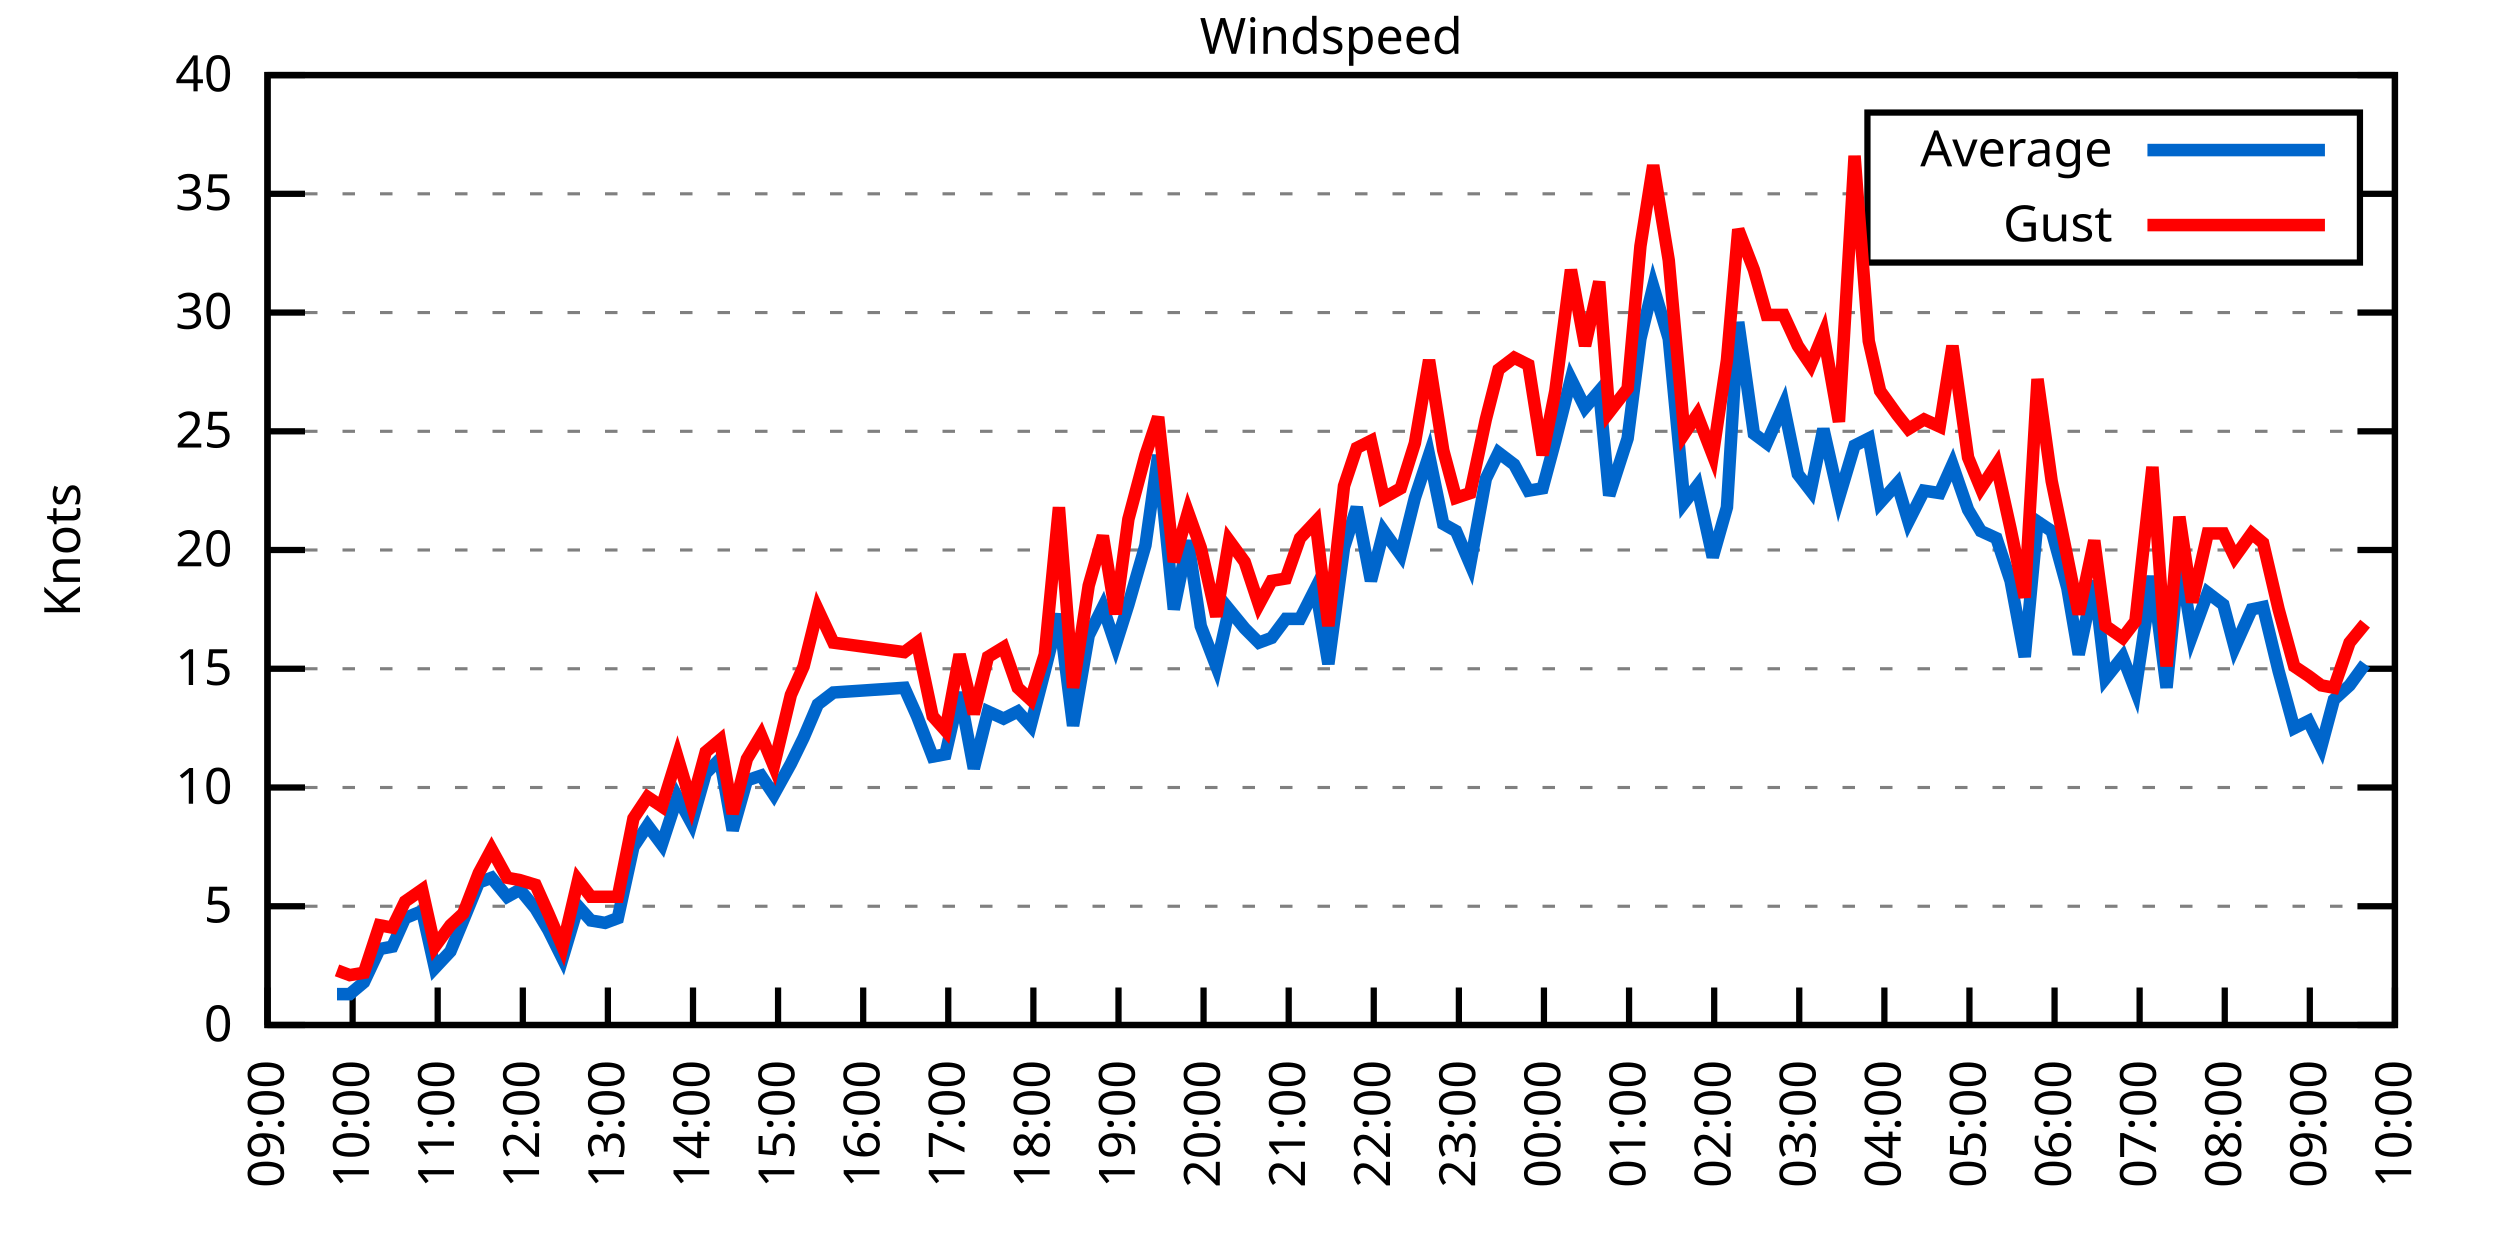
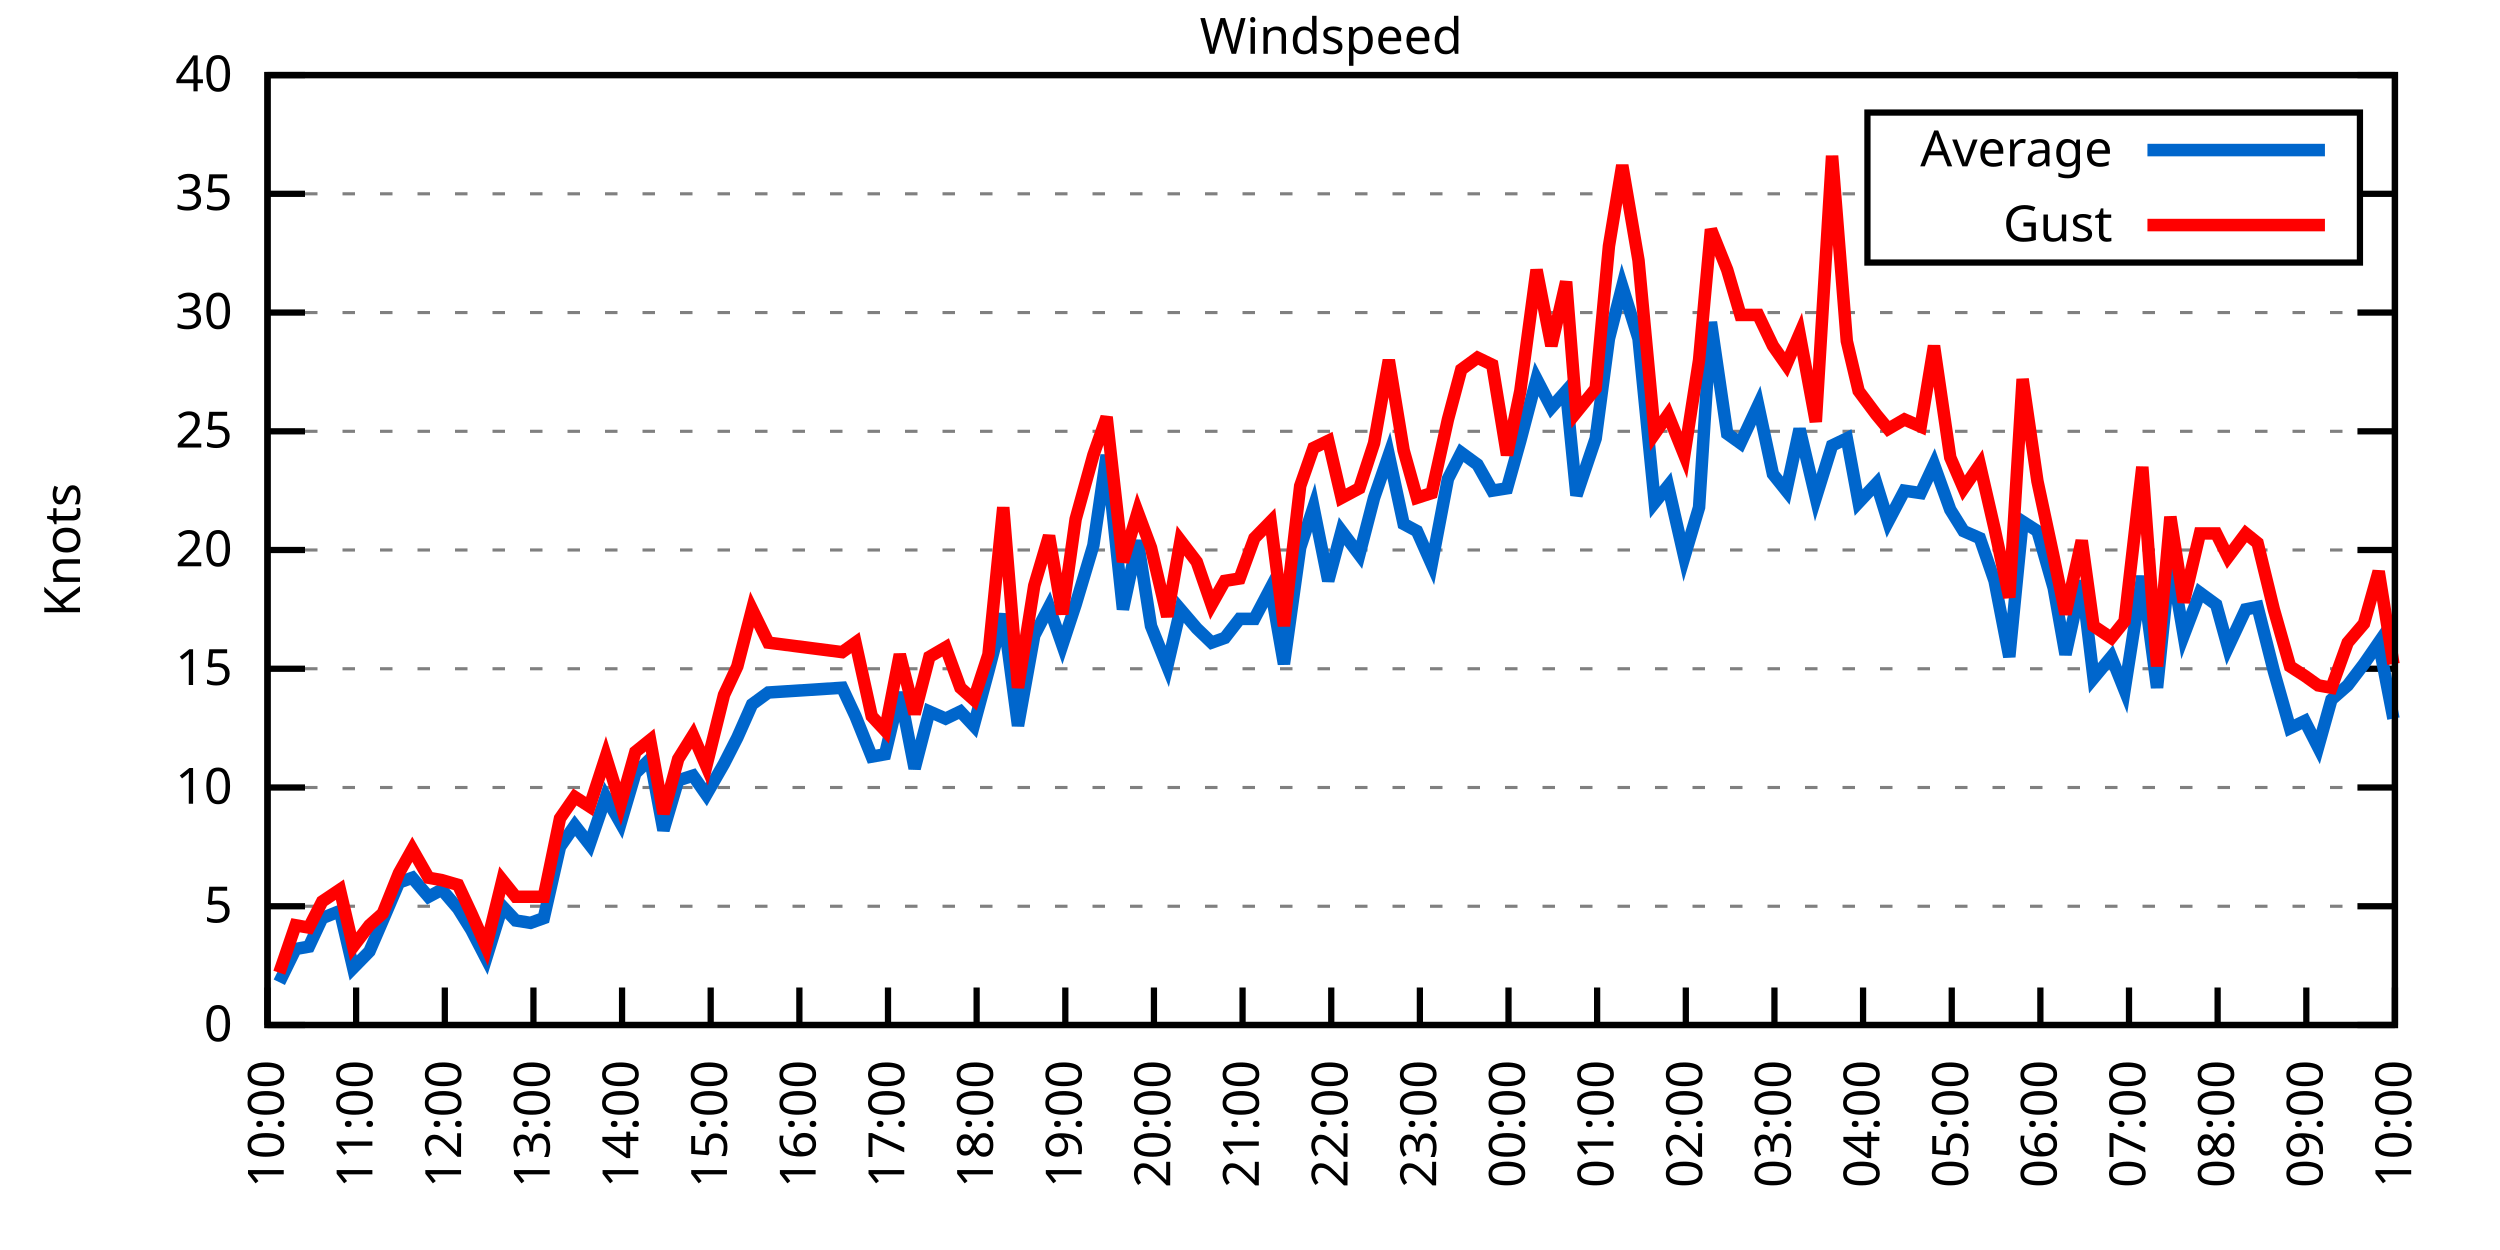
<svg xmlns="http://www.w3.org/2000/svg" xmlns:xlink="http://www.w3.org/1999/xlink" width="400" height="200" viewBox="0 0 400 200">
  <g id="gnuplot_canvas">
    <rect x="0" y="0" width="400" height="200" fill="none" />
    <defs>
      <circle id="gpDot" r="0.5" stroke-width="0.5" stroke="currentColor" />
      <path id="gpPt0" stroke-width="0.333" stroke="currentColor" d="M-1,0 h2 M0,-1 v2" />
      <path id="gpPt1" stroke-width="0.333" stroke="currentColor" d="M-1,-1 L1,1 M1,-1 L-1,1" />
      <path id="gpPt2" stroke-width="0.333" stroke="currentColor" d="M-1,0 L1,0 M0,-1 L0,1 M-1,-1 L1,1 M-1,1 L1,-1" />
      <rect id="gpPt3" stroke-width="0.333" stroke="currentColor" x="-1" y="-1" width="2" height="2" />
      <rect id="gpPt4" stroke-width="0.333" stroke="currentColor" fill="currentColor" x="-1" y="-1" width="2" height="2" />
      <circle id="gpPt5" stroke-width="0.333" stroke="currentColor" cx="0" cy="0" r="1" />
      <use xlink:href="#gpPt5" id="gpPt6" fill="currentColor" stroke="none" />
      <path id="gpPt7" stroke-width="0.333" stroke="currentColor" d="M0,-1.33 L-1.33,0.67 L1.33,0.67 z" />
      <use xlink:href="#gpPt7" id="gpPt8" fill="currentColor" stroke="none" />
      <use xlink:href="#gpPt7" id="gpPt9" stroke="currentColor" transform="rotate(180)" />
      <use xlink:href="#gpPt9" id="gpPt10" fill="currentColor" stroke="none" />
      <use xlink:href="#gpPt3" id="gpPt11" stroke="currentColor" transform="rotate(45)" />
      <use xlink:href="#gpPt11" id="gpPt12" fill="currentColor" stroke="none" />
      <path id="gpPt13" stroke-width="0.333" stroke="currentColor" d="M0,1.330 L1.265,0.411 L0.782,-1.067 L-0.782,-1.076 L-1.265,0.411 z" />
      <use xlink:href="#gpPt13" id="gpPt14" fill="currentColor" stroke="none" />
      <filter id="textbox" filterUnits="objectBoundingBox" x="0" y="0" height="1" width="1">
        <feFlood flood-color="white" flood-opacity="1" result="bgnd" />
        <feComposite in="SourceGraphic" in2="bgnd" operator="atop" />
      </filter>
      <filter id="greybox" filterUnits="objectBoundingBox" x="0" y="0" height="1" width="1">
        <feFlood flood-color="lightgrey" flood-opacity="1" result="grey" />
        <feComposite in="SourceGraphic" in2="grey" operator="atop" />
      </filter>
    </defs>
    <g fill="none" color="white" stroke="currentColor" stroke-width="1.00" stroke-linecap="butt" stroke-linejoin="miter">
</g>
    <g fill="none" color="black" stroke="currentColor" stroke-width="1.00" stroke-linecap="butt" stroke-linejoin="miter">
      <g stroke="none" shape-rendering="crispEdges">
        <polygon fill="rgb(255, 255, 255)" points="42.80,164.00 383.18,164.00 383.18,12.02 42.80,12.02 " />
      </g>
    </g>
    <g fill="none" color="black" stroke="currentColor" stroke-width="1.00" stroke-linecap="butt" stroke-linejoin="miter">
</g>
    <g fill="none" color="black" stroke="black" stroke-width="0.50" stroke-linecap="butt" stroke-linejoin="miter">
</g>
    <g fill="none" color="gray" stroke="currentColor" stroke-width="0.50" stroke-linecap="butt" stroke-linejoin="miter">
      <path stroke="gray" stroke-dasharray="2,4" class="gridline" d="M42.80,164.00 L383.19,164.00  " />
    </g>
    <g fill="none" color="gray" stroke="gray" stroke-width="1.00" stroke-linecap="butt" stroke-linejoin="miter">
</g>
    <g fill="none" color="black" stroke="currentColor" stroke-width="1.00" stroke-linecap="butt" stroke-linejoin="miter">
      <path stroke="black" d="M42.80,164.00 L48.80,164.00 M383.19,164.00 L377.19,164.00  " />
      <g transform="translate(37.20,166.60)" stroke="none" fill="black" font-family="Sans" font-size="8.00" text-anchor="end">
        <text>
          <tspan font-family="Sans"> 0</tspan>
        </text>
      </g>
    </g>
    <g fill="none" color="black" stroke="currentColor" stroke-width="1.00" stroke-linecap="butt" stroke-linejoin="miter">
</g>
    <g fill="none" color="black" stroke="black" stroke-width="0.50" stroke-linecap="butt" stroke-linejoin="miter">
</g>
    <g fill="none" color="gray" stroke="currentColor" stroke-width="0.50" stroke-linecap="butt" stroke-linejoin="miter">
      <path stroke="gray" stroke-dasharray="2,4" class="gridline" d="M42.80,145.00 L383.19,145.00  " />
    </g>
    <g fill="none" color="gray" stroke="gray" stroke-width="1.00" stroke-linecap="butt" stroke-linejoin="miter">
</g>
    <g fill="none" color="black" stroke="currentColor" stroke-width="1.00" stroke-linecap="butt" stroke-linejoin="miter">
      <path stroke="black" d="M42.80,145.00 L48.80,145.00 M383.19,145.00 L377.19,145.00  " />
      <g transform="translate(37.20,147.60)" stroke="none" fill="black" font-family="Sans" font-size="8.00" text-anchor="end">
        <text>
          <tspan font-family="Sans"> 5</tspan>
        </text>
      </g>
    </g>
    <g fill="none" color="black" stroke="currentColor" stroke-width="1.00" stroke-linecap="butt" stroke-linejoin="miter">
</g>
    <g fill="none" color="black" stroke="black" stroke-width="0.50" stroke-linecap="butt" stroke-linejoin="miter">
</g>
    <g fill="none" color="gray" stroke="currentColor" stroke-width="0.50" stroke-linecap="butt" stroke-linejoin="miter">
      <path stroke="gray" stroke-dasharray="2,4" class="gridline" d="M42.80,126.00 L383.19,126.00  " />
    </g>
    <g fill="none" color="gray" stroke="gray" stroke-width="1.00" stroke-linecap="butt" stroke-linejoin="miter">
</g>
    <g fill="none" color="black" stroke="currentColor" stroke-width="1.00" stroke-linecap="butt" stroke-linejoin="miter">
      <path stroke="black" d="M42.80,126.00 L48.80,126.00 M383.19,126.00 L377.19,126.00  " />
      <g transform="translate(37.20,128.60)" stroke="none" fill="black" font-family="Sans" font-size="8.00" text-anchor="end">
        <text>
          <tspan font-family="Sans"> 10</tspan>
        </text>
      </g>
    </g>
    <g fill="none" color="black" stroke="currentColor" stroke-width="1.00" stroke-linecap="butt" stroke-linejoin="miter">
</g>
    <g fill="none" color="black" stroke="black" stroke-width="0.50" stroke-linecap="butt" stroke-linejoin="miter">
</g>
    <g fill="none" color="gray" stroke="currentColor" stroke-width="0.50" stroke-linecap="butt" stroke-linejoin="miter">
      <path stroke="gray" stroke-dasharray="2,4" class="gridline" d="M42.80,107.00 L383.19,107.00  " />
    </g>
    <g fill="none" color="gray" stroke="gray" stroke-width="1.00" stroke-linecap="butt" stroke-linejoin="miter">
</g>
    <g fill="none" color="black" stroke="currentColor" stroke-width="1.00" stroke-linecap="butt" stroke-linejoin="miter">
      <path stroke="black" d="M42.80,107.00 L48.80,107.00 M383.19,107.00 L377.19,107.00  " />
      <g transform="translate(37.20,109.60)" stroke="none" fill="black" font-family="Sans" font-size="8.00" text-anchor="end">
        <text>
          <tspan font-family="Sans"> 15</tspan>
        </text>
      </g>
    </g>
    <g fill="none" color="black" stroke="currentColor" stroke-width="1.00" stroke-linecap="butt" stroke-linejoin="miter">
</g>
    <g fill="none" color="black" stroke="black" stroke-width="0.50" stroke-linecap="butt" stroke-linejoin="miter">
</g>
    <g fill="none" color="gray" stroke="currentColor" stroke-width="0.50" stroke-linecap="butt" stroke-linejoin="miter">
      <path stroke="gray" stroke-dasharray="2,4" class="gridline" d="M42.80,88.00 L383.19,88.00  " />
    </g>
    <g fill="none" color="gray" stroke="gray" stroke-width="1.00" stroke-linecap="butt" stroke-linejoin="miter">
</g>
    <g fill="none" color="black" stroke="currentColor" stroke-width="1.00" stroke-linecap="butt" stroke-linejoin="miter">
      <path stroke="black" d="M42.80,88.00 L48.80,88.00 M383.19,88.00 L377.19,88.00  " />
      <g transform="translate(37.20,90.60)" stroke="none" fill="black" font-family="Sans" font-size="8.00" text-anchor="end">
        <text>
          <tspan font-family="Sans"> 20</tspan>
        </text>
      </g>
    </g>
    <g fill="none" color="black" stroke="currentColor" stroke-width="1.00" stroke-linecap="butt" stroke-linejoin="miter">
</g>
    <g fill="none" color="black" stroke="black" stroke-width="0.50" stroke-linecap="butt" stroke-linejoin="miter">
</g>
    <g fill="none" color="gray" stroke="currentColor" stroke-width="0.50" stroke-linecap="butt" stroke-linejoin="miter">
      <path stroke="gray" stroke-dasharray="2,4" class="gridline" d="M42.80,69.01 L383.19,69.01  " />
    </g>
    <g fill="none" color="gray" stroke="gray" stroke-width="1.00" stroke-linecap="butt" stroke-linejoin="miter">
</g>
    <g fill="none" color="black" stroke="currentColor" stroke-width="1.00" stroke-linecap="butt" stroke-linejoin="miter">
      <path stroke="black" d="M42.80,69.01 L48.80,69.01 M383.19,69.01 L377.19,69.01  " />
      <g transform="translate(37.20,71.61)" stroke="none" fill="black" font-family="Sans" font-size="8.00" text-anchor="end">
        <text>
          <tspan font-family="Sans"> 25</tspan>
        </text>
      </g>
    </g>
    <g fill="none" color="black" stroke="currentColor" stroke-width="1.00" stroke-linecap="butt" stroke-linejoin="miter">
</g>
    <g fill="none" color="black" stroke="black" stroke-width="0.50" stroke-linecap="butt" stroke-linejoin="miter">
</g>
    <g fill="none" color="gray" stroke="currentColor" stroke-width="0.50" stroke-linecap="butt" stroke-linejoin="miter">
      <path stroke="gray" stroke-dasharray="2,4" class="gridline" d="M42.80,50.01 L383.19,50.01  " />
    </g>
    <g fill="none" color="gray" stroke="gray" stroke-width="1.00" stroke-linecap="butt" stroke-linejoin="miter">
</g>
    <g fill="none" color="black" stroke="currentColor" stroke-width="1.00" stroke-linecap="butt" stroke-linejoin="miter">
      <path stroke="black" d="M42.80,50.01 L48.80,50.01 M383.19,50.01 L377.19,50.01  " />
      <g transform="translate(37.20,52.61)" stroke="none" fill="black" font-family="Sans" font-size="8.00" text-anchor="end">
        <text>
          <tspan font-family="Sans"> 30</tspan>
        </text>
      </g>
    </g>
    <g fill="none" color="black" stroke="currentColor" stroke-width="1.00" stroke-linecap="butt" stroke-linejoin="miter">
</g>
    <g fill="none" color="black" stroke="black" stroke-width="0.50" stroke-linecap="butt" stroke-linejoin="miter">
</g>
    <g fill="none" color="gray" stroke="currentColor" stroke-width="0.50" stroke-linecap="butt" stroke-linejoin="miter">
      <path stroke="gray" stroke-dasharray="2,4" class="gridline" d="M42.80,31.01 L298.79,31.01 M377.59,31.01 L383.19,31.01  " />
    </g>
    <g fill="none" color="gray" stroke="gray" stroke-width="1.00" stroke-linecap="butt" stroke-linejoin="miter">
</g>
    <g fill="none" color="black" stroke="currentColor" stroke-width="1.00" stroke-linecap="butt" stroke-linejoin="miter">
      <path stroke="black" d="M42.80,31.01 L48.80,31.01 M383.19,31.01 L377.19,31.01  " />
      <g transform="translate(37.20,33.61)" stroke="none" fill="black" font-family="Sans" font-size="8.00" text-anchor="end">
        <text>
          <tspan font-family="Sans"> 35</tspan>
        </text>
      </g>
    </g>
    <g fill="none" color="black" stroke="currentColor" stroke-width="1.00" stroke-linecap="butt" stroke-linejoin="miter">
</g>
    <g fill="none" color="black" stroke="black" stroke-width="0.50" stroke-linecap="butt" stroke-linejoin="miter">
</g>
    <g fill="none" color="gray" stroke="currentColor" stroke-width="0.50" stroke-linecap="butt" stroke-linejoin="miter">
      <path stroke="gray" stroke-dasharray="2,4" class="gridline" d="M42.80,12.01 L383.19,12.01  " />
    </g>
    <g fill="none" color="gray" stroke="gray" stroke-width="1.00" stroke-linecap="butt" stroke-linejoin="miter">
</g>
    <g fill="none" color="black" stroke="currentColor" stroke-width="1.00" stroke-linecap="butt" stroke-linejoin="miter">
      <path stroke="black" d="M42.80,12.01 L48.80,12.01 M383.19,12.01 L377.19,12.01  " />
      <g transform="translate(37.20,14.61)" stroke="none" fill="black" font-family="Sans" font-size="8.00" text-anchor="end">
        <text>
          <tspan font-family="Sans"> 40</tspan>
        </text>
      </g>
    </g>
    <g fill="none" color="black" stroke="currentColor" stroke-width="1.00" stroke-linecap="butt" stroke-linejoin="miter">
      <path stroke="black" d="M42.80,164.00 L42.80,158.00  " />
      <g transform="translate(45.40,169.60) rotate(270.00)" stroke="none" fill="black" font-family="Sans" font-size="8.00" text-anchor="end">
        <text>
-           <tspan font-family="Sans">09:00</tspan>
-         </text>
-       </g>
-     </g>
-     <g fill="none" color="black" stroke="currentColor" stroke-width="1.00" stroke-linecap="butt" stroke-linejoin="miter">
-       <path stroke="black" d="M56.42,164.00 L56.42,158.00  " />
-       <g transform="translate(59.02,169.60) rotate(270.00)" stroke="none" fill="black" font-family="Sans" font-size="8.00" text-anchor="end">
-         <text>
          <tspan font-family="Sans">10:00</tspan>
        </text>
      </g>
    </g>
    <g fill="none" color="black" stroke="currentColor" stroke-width="1.00" stroke-linecap="butt" stroke-linejoin="miter">
-       <path stroke="black" d="M70.03,164.00 L70.03,158.00  " />
-       <g transform="translate(72.63,169.60) rotate(270.00)" stroke="none" fill="black" font-family="Sans" font-size="8.00" text-anchor="end">
+       <path stroke="black" d="M56.98,164.00 L56.98,158.00  " />
+       <g transform="translate(59.58,169.60) rotate(270.00)" stroke="none" fill="black" font-family="Sans" font-size="8.00" text-anchor="end">
        <text>
          <tspan font-family="Sans">11:00</tspan>
        </text>
      </g>
    </g>
    <g fill="none" color="black" stroke="currentColor" stroke-width="1.00" stroke-linecap="butt" stroke-linejoin="miter">
-       <path stroke="black" d="M83.65,164.00 L83.65,158.00  " />
-       <g transform="translate(86.25,169.60) rotate(270.00)" stroke="none" fill="black" font-family="Sans" font-size="8.00" text-anchor="end">
+       <path stroke="black" d="M71.17,164.00 L71.17,158.00  " />
+       <g transform="translate(73.77,169.60) rotate(270.00)" stroke="none" fill="black" font-family="Sans" font-size="8.00" text-anchor="end">
        <text>
          <tspan font-family="Sans">12:00</tspan>
        </text>
      </g>
    </g>
    <g fill="none" color="black" stroke="currentColor" stroke-width="1.00" stroke-linecap="butt" stroke-linejoin="miter">
-       <path stroke="black" d="M97.26,164.00 L97.26,158.00  " />
-       <g transform="translate(99.86,169.60) rotate(270.00)" stroke="none" fill="black" font-family="Sans" font-size="8.00" text-anchor="end">
+       <path stroke="black" d="M85.35,164.00 L85.35,158.00  " />
+       <g transform="translate(87.95,169.60) rotate(270.00)" stroke="none" fill="black" font-family="Sans" font-size="8.00" text-anchor="end">
        <text>
          <tspan font-family="Sans">13:00</tspan>
        </text>
      </g>
    </g>
    <g fill="none" color="black" stroke="currentColor" stroke-width="1.00" stroke-linecap="butt" stroke-linejoin="miter">
-       <path stroke="black" d="M110.88,164.00 L110.88,158.00  " />
-       <g transform="translate(113.48,169.60) rotate(270.00)" stroke="none" fill="black" font-family="Sans" font-size="8.00" text-anchor="end">
+       <path stroke="black" d="M99.53,164.00 L99.53,158.00  " />
+       <g transform="translate(102.13,169.60) rotate(270.00)" stroke="none" fill="black" font-family="Sans" font-size="8.00" text-anchor="end">
        <text>
          <tspan font-family="Sans">14:00</tspan>
        </text>
      </g>
    </g>
    <g fill="none" color="black" stroke="currentColor" stroke-width="1.00" stroke-linecap="butt" stroke-linejoin="miter">
-       <path stroke="black" d="M124.49,164.00 L124.49,158.00  " />
-       <g transform="translate(127.09,169.60) rotate(270.00)" stroke="none" fill="black" font-family="Sans" font-size="8.00" text-anchor="end">
+       <path stroke="black" d="M113.71,164.00 L113.71,158.00  " />
+       <g transform="translate(116.31,169.60) rotate(270.00)" stroke="none" fill="black" font-family="Sans" font-size="8.00" text-anchor="end">
        <text>
          <tspan font-family="Sans">15:00</tspan>
        </text>
      </g>
    </g>
    <g fill="none" color="black" stroke="currentColor" stroke-width="1.00" stroke-linecap="butt" stroke-linejoin="miter">
-       <path stroke="black" d="M138.11,164.00 L138.11,158.00  " />
-       <g transform="translate(140.71,169.60) rotate(270.00)" stroke="none" fill="black" font-family="Sans" font-size="8.00" text-anchor="end">
+       <path stroke="black" d="M127.90,164.00 L127.90,158.00  " />
+       <g transform="translate(130.50,169.60) rotate(270.00)" stroke="none" fill="black" font-family="Sans" font-size="8.00" text-anchor="end">
        <text>
          <tspan font-family="Sans">16:00</tspan>
        </text>
      </g>
    </g>
    <g fill="none" color="black" stroke="currentColor" stroke-width="1.00" stroke-linecap="butt" stroke-linejoin="miter">
-       <path stroke="black" d="M151.72,164.00 L151.72,158.00  " />
-       <g transform="translate(154.32,169.60) rotate(270.00)" stroke="none" fill="black" font-family="Sans" font-size="8.00" text-anchor="end">
+       <path stroke="black" d="M142.08,164.00 L142.08,158.00  " />
+       <g transform="translate(144.68,169.60) rotate(270.00)" stroke="none" fill="black" font-family="Sans" font-size="8.00" text-anchor="end">
        <text>
          <tspan font-family="Sans">17:00</tspan>
        </text>
      </g>
    </g>
    <g fill="none" color="black" stroke="currentColor" stroke-width="1.00" stroke-linecap="butt" stroke-linejoin="miter">
-       <path stroke="black" d="M165.34,164.00 L165.34,158.00  " />
-       <g transform="translate(167.94,169.60) rotate(270.00)" stroke="none" fill="black" font-family="Sans" font-size="8.00" text-anchor="end">
+       <path stroke="black" d="M156.26,164.00 L156.26,158.00  " />
+       <g transform="translate(158.86,169.60) rotate(270.00)" stroke="none" fill="black" font-family="Sans" font-size="8.00" text-anchor="end">
        <text>
          <tspan font-family="Sans">18:00</tspan>
        </text>
      </g>
    </g>
    <g fill="none" color="black" stroke="currentColor" stroke-width="1.00" stroke-linecap="butt" stroke-linejoin="miter">
-       <path stroke="black" d="M178.96,164.00 L178.96,158.00  " />
-       <g transform="translate(181.56,169.60) rotate(270.00)" stroke="none" fill="black" font-family="Sans" font-size="8.00" text-anchor="end">
+       <path stroke="black" d="M170.45,164.00 L170.45,158.00  " />
+       <g transform="translate(173.05,169.60) rotate(270.00)" stroke="none" fill="black" font-family="Sans" font-size="8.00" text-anchor="end">
        <text>
          <tspan font-family="Sans">19:00</tspan>
        </text>
      </g>
    </g>
    <g fill="none" color="black" stroke="currentColor" stroke-width="1.00" stroke-linecap="butt" stroke-linejoin="miter">
-       <path stroke="black" d="M192.57,164.00 L192.57,158.00  " />
-       <g transform="translate(195.17,169.60) rotate(270.00)" stroke="none" fill="black" font-family="Sans" font-size="8.00" text-anchor="end">
+       <path stroke="black" d="M184.63,164.00 L184.63,158.00  " />
+       <g transform="translate(187.23,169.60) rotate(270.00)" stroke="none" fill="black" font-family="Sans" font-size="8.00" text-anchor="end">
        <text>
          <tspan font-family="Sans">20:00</tspan>
        </text>
      </g>
    </g>
    <g fill="none" color="black" stroke="currentColor" stroke-width="1.00" stroke-linecap="butt" stroke-linejoin="miter">
-       <path stroke="black" d="M206.19,164.00 L206.19,158.00  " />
-       <g transform="translate(208.79,169.60) rotate(270.00)" stroke="none" fill="black" font-family="Sans" font-size="8.00" text-anchor="end">
+       <path stroke="black" d="M198.81,164.00 L198.81,158.00  " />
+       <g transform="translate(201.41,169.60) rotate(270.00)" stroke="none" fill="black" font-family="Sans" font-size="8.00" text-anchor="end">
        <text>
          <tspan font-family="Sans">21:00</tspan>
        </text>
      </g>
    </g>
    <g fill="none" color="black" stroke="currentColor" stroke-width="1.00" stroke-linecap="butt" stroke-linejoin="miter">
-       <path stroke="black" d="M219.80,164.00 L219.80,158.00  " />
-       <g transform="translate(222.40,169.60) rotate(270.00)" stroke="none" fill="black" font-family="Sans" font-size="8.00" text-anchor="end">
+       <path stroke="black" d="M213.00,164.00 L213.00,158.00  " />
+       <g transform="translate(215.60,169.60) rotate(270.00)" stroke="none" fill="black" font-family="Sans" font-size="8.00" text-anchor="end">
        <text>
          <tspan font-family="Sans">22:00</tspan>
        </text>
      </g>
    </g>
    <g fill="none" color="black" stroke="currentColor" stroke-width="1.00" stroke-linecap="butt" stroke-linejoin="miter">
-       <path stroke="black" d="M233.42,164.00 L233.42,158.00  " />
-       <g transform="translate(236.02,169.60) rotate(270.00)" stroke="none" fill="black" font-family="Sans" font-size="8.00" text-anchor="end">
+       <path stroke="black" d="M227.18,164.00 L227.18,158.00  " />
+       <g transform="translate(229.78,169.60) rotate(270.00)" stroke="none" fill="black" font-family="Sans" font-size="8.00" text-anchor="end">
        <text>
          <tspan font-family="Sans">23:00</tspan>
        </text>
      </g>
    </g>
    <g fill="none" color="black" stroke="currentColor" stroke-width="1.00" stroke-linecap="butt" stroke-linejoin="miter">
-       <path stroke="black" d="M247.03,164.00 L247.03,158.00  " />
-       <g transform="translate(249.63,169.60) rotate(270.00)" stroke="none" fill="black" font-family="Sans" font-size="8.00" text-anchor="end">
+       <path stroke="black" d="M241.36,164.00 L241.36,158.00  " />
+       <g transform="translate(243.96,169.60) rotate(270.00)" stroke="none" fill="black" font-family="Sans" font-size="8.00" text-anchor="end">
        <text>
          <tspan font-family="Sans">00:00</tspan>
        </text>
      </g>
    </g>
    <g fill="none" color="black" stroke="currentColor" stroke-width="1.00" stroke-linecap="butt" stroke-linejoin="miter">
-       <path stroke="black" d="M260.65,164.00 L260.65,158.00  " />
-       <g transform="translate(263.25,169.60) rotate(270.00)" stroke="none" fill="black" font-family="Sans" font-size="8.00" text-anchor="end">
+       <path stroke="black" d="M255.54,164.00 L255.54,158.00  " />
+       <g transform="translate(258.14,169.60) rotate(270.00)" stroke="none" fill="black" font-family="Sans" font-size="8.00" text-anchor="end">
        <text>
          <tspan font-family="Sans">01:00</tspan>
        </text>
      </g>
    </g>
    <g fill="none" color="black" stroke="currentColor" stroke-width="1.00" stroke-linecap="butt" stroke-linejoin="miter">
-       <path stroke="black" d="M274.27,164.00 L274.27,158.00  " />
-       <g transform="translate(276.87,169.60) rotate(270.00)" stroke="none" fill="black" font-family="Sans" font-size="8.00" text-anchor="end">
+       <path stroke="black" d="M269.73,164.00 L269.73,158.00  " />
+       <g transform="translate(272.33,169.60) rotate(270.00)" stroke="none" fill="black" font-family="Sans" font-size="8.00" text-anchor="end">
        <text>
          <tspan font-family="Sans">02:00</tspan>
        </text>
      </g>
    </g>
    <g fill="none" color="black" stroke="currentColor" stroke-width="1.00" stroke-linecap="butt" stroke-linejoin="miter">
-       <path stroke="black" d="M287.88,164.00 L287.88,158.00  " />
-       <g transform="translate(290.48,169.60) rotate(270.00)" stroke="none" fill="black" font-family="Sans" font-size="8.00" text-anchor="end">
+       <path stroke="black" d="M283.91,164.00 L283.91,158.00  " />
+       <g transform="translate(286.51,169.60) rotate(270.00)" stroke="none" fill="black" font-family="Sans" font-size="8.00" text-anchor="end">
        <text>
          <tspan font-family="Sans">03:00</tspan>
        </text>
      </g>
    </g>
    <g fill="none" color="black" stroke="currentColor" stroke-width="1.00" stroke-linecap="butt" stroke-linejoin="miter">
-       <path stroke="black" d="M301.50,164.00 L301.50,158.00  " />
-       <g transform="translate(304.10,169.60) rotate(270.00)" stroke="none" fill="black" font-family="Sans" font-size="8.00" text-anchor="end">
+       <path stroke="black" d="M298.09,164.00 L298.09,158.00  " />
+       <g transform="translate(300.69,169.60) rotate(270.00)" stroke="none" fill="black" font-family="Sans" font-size="8.00" text-anchor="end">
        <text>
          <tspan font-family="Sans">04:00</tspan>
        </text>
      </g>
    </g>
    <g fill="none" color="black" stroke="currentColor" stroke-width="1.00" stroke-linecap="butt" stroke-linejoin="miter">
-       <path stroke="black" d="M315.11,164.00 L315.11,158.00  " />
-       <g transform="translate(317.71,169.60) rotate(270.00)" stroke="none" fill="black" font-family="Sans" font-size="8.00" text-anchor="end">
+       <path stroke="black" d="M312.28,164.00 L312.28,158.00  " />
+       <g transform="translate(314.88,169.60) rotate(270.00)" stroke="none" fill="black" font-family="Sans" font-size="8.00" text-anchor="end">
        <text>
          <tspan font-family="Sans">05:00</tspan>
        </text>
      </g>
    </g>
    <g fill="none" color="black" stroke="currentColor" stroke-width="1.00" stroke-linecap="butt" stroke-linejoin="miter">
-       <path stroke="black" d="M328.73,164.00 L328.73,158.00  " />
-       <g transform="translate(331.33,169.60) rotate(270.00)" stroke="none" fill="black" font-family="Sans" font-size="8.00" text-anchor="end">
+       <path stroke="black" d="M326.46,164.00 L326.46,158.00  " />
+       <g transform="translate(329.06,169.60) rotate(270.00)" stroke="none" fill="black" font-family="Sans" font-size="8.00" text-anchor="end">
        <text>
          <tspan font-family="Sans">06:00</tspan>
        </text>
      </g>
    </g>
    <g fill="none" color="black" stroke="currentColor" stroke-width="1.00" stroke-linecap="butt" stroke-linejoin="miter">
-       <path stroke="black" d="M342.34,164.00 L342.34,158.00  " />
-       <g transform="translate(344.94,169.60) rotate(270.00)" stroke="none" fill="black" font-family="Sans" font-size="8.00" text-anchor="end">
+       <path stroke="black" d="M340.64,164.00 L340.64,158.00  " />
+       <g transform="translate(343.24,169.60) rotate(270.00)" stroke="none" fill="black" font-family="Sans" font-size="8.00" text-anchor="end">
        <text>
          <tspan font-family="Sans">07:00</tspan>
        </text>
      </g>
    </g>
    <g fill="none" color="black" stroke="currentColor" stroke-width="1.00" stroke-linecap="butt" stroke-linejoin="miter">
-       <path stroke="black" d="M355.96,164.00 L355.96,158.00  " />
-       <g transform="translate(358.56,169.60) rotate(270.00)" stroke="none" fill="black" font-family="Sans" font-size="8.00" text-anchor="end">
+       <path stroke="black" d="M354.82,164.00 L354.82,158.00  " />
+       <g transform="translate(357.42,169.60) rotate(270.00)" stroke="none" fill="black" font-family="Sans" font-size="8.00" text-anchor="end">
        <text>
          <tspan font-family="Sans">08:00</tspan>
        </text>
      </g>
    </g>
    <g fill="none" color="black" stroke="currentColor" stroke-width="1.00" stroke-linecap="butt" stroke-linejoin="miter">
-       <path stroke="black" d="M369.57,164.00 L369.57,158.00  " />
-       <g transform="translate(372.17,169.60) rotate(270.00)" stroke="none" fill="black" font-family="Sans" font-size="8.00" text-anchor="end">
+       <path stroke="black" d="M369.01,164.00 L369.01,158.00  " />
+       <g transform="translate(371.61,169.60) rotate(270.00)" stroke="none" fill="black" font-family="Sans" font-size="8.00" text-anchor="end">
        <text>
          <tspan font-family="Sans">09:00</tspan>
        </text>
      </g>
    </g>
    <g fill="none" color="black" stroke="currentColor" stroke-width="1.00" stroke-linecap="butt" stroke-linejoin="miter">
      <path stroke="black" d="M383.19,164.00 L383.19,158.00  " />
      <g transform="translate(385.79,169.60) rotate(270.00)" stroke="none" fill="black" font-family="Sans" font-size="8.00" text-anchor="end">
        <text>
          <tspan font-family="Sans">10:00</tspan>
        </text>
      </g>
    </g>
    <g fill="none" color="black" stroke="currentColor" stroke-width="1.00" stroke-linecap="butt" stroke-linejoin="miter">
</g>
    <g fill="none" color="black" stroke="currentColor" stroke-width="1.00" stroke-linecap="butt" stroke-linejoin="miter">
      <path stroke="black" d="M42.80,12.01 L42.80,164.00 L383.19,164.00 L383.19,12.01 L42.80,12.01 Z  " />
    </g>
    <g fill="none" color="black" stroke="currentColor" stroke-width="1.00" stroke-linecap="butt" stroke-linejoin="miter">
</g>
    <g fill="none" color="black" stroke="currentColor" stroke-width="1.00" stroke-linecap="butt" stroke-linejoin="miter">
      <path stroke="black" d="M298.79,42.01 L298.79,18.01 L377.59,18.01 L377.59,42.01 L298.79,42.01 Z  " />
    </g>
    <g id="Windspeed_plot_1">
      <g fill="none" color="white" stroke="black" stroke-width="2.00" stroke-linecap="butt" stroke-linejoin="miter">
</g>
      <g fill="none" color="black" stroke="currentColor" stroke-width="2.00" stroke-linecap="butt" stroke-linejoin="miter">
        <g transform="translate(337.99,26.61)" stroke="none" fill="black" font-family="Sans" font-size="8.00" text-anchor="end">
          <text>
            <tspan font-family="Sans">Average</tspan>
          </text>
        </g>
      </g>
      <g fill="none" color="black" stroke="currentColor" stroke-width="2.00" stroke-linecap="butt" stroke-linejoin="miter">
-         <path stroke="rgb(  0, 102, 204)" d="M343.59,24.01 L371.99,24.01 M53.92,159.06 L55.96,159.06 L58.23,157.16 L60.73,151.84 L62.77,151.46 L64.81,146.90   L67.54,145.76 L69.58,154.88 L72.07,152.22 L74.12,147.28 L76.61,141.20 L78.65,140.44 L81.15,143.48 L83.19,142.34   L85.69,145.38 L87.73,148.80 L90.00,153.36 L92.50,145.00 L94.54,147.28 L96.81,147.66 L98.85,146.90 L101.35,135.50   L103.62,132.08 L105.89,135.12 L108.38,127.52 L110.65,131.70 L112.92,123.72 L115.19,121.44 L117.23,132.84 L119.50,124.86   L121.77,124.10 L123.81,127.14 L126.54,122.20 L128.58,118.02 L130.85,112.70 L133.34,110.80 L144.69,110.04 L146.73,114.60   L149.23,121.06 L151.27,120.68 L153.54,110.80 L155.81,122.96 L158.08,113.84 L160.57,114.98 L162.84,113.84 L164.89,116.12   L167.16,107.38 L169.43,98.26 L171.69,116.12 L174.19,101.68 L176.46,97.12 L178.50,103.20 L180.54,96.74 L183.27,87.25   L185.31,72.81 L187.81,97.50 L190.08,86.49 L192.12,100.16 L194.61,106.62 L196.66,97.50 L199.15,100.54 L201.42,102.82   L203.46,102.06 L205.73,99.02 L208.00,99.02 L210.50,94.08 L212.54,106.24 L215.04,87.63 L217.08,81.17 L219.35,92.94   L221.39,84.97 L224.11,88.76 L226.38,79.65 L228.65,72.81 L230.92,83.83 L232.96,84.97 L235.23,90.28 L237.73,76.61   L239.77,72.43 L242.27,74.33 L244.54,78.51 L246.81,78.13 L248.85,70.53 L251.35,60.65 L253.61,65.21 L255.88,62.55   L257.47,79.27 L260.42,70.15 L262.47,54.19 L264.51,45.83 L267.00,54.19 L269.50,80.41 L271.54,77.75 L274.04,89.14   L276.31,81.17 L278.12,51.53 L280.62,69.39 L282.66,70.91 L285.38,64.83 L287.65,75.85 L289.70,78.51 L291.74,68.63   L294.23,79.65 L296.73,71.29 L299.00,70.15 L300.82,80.41 L303.54,77.37 L305.35,83.45 L307.85,78.51 L310.35,78.89   L312.39,74.33 L314.89,81.55 L316.93,84.97 L319.42,86.11 L321.69,92.94 L323.96,105.10 L326.00,83.45 L328.27,84.97   L330.77,94.08 L332.59,104.72 L335.08,92.94 L336.90,108.52 L339.62,105.10 L341.66,110.42 L344.39,92.18 L346.65,110.04   L348.70,89.14 L350.74,101.68 L353.24,94.84 L355.73,96.74 L357.55,103.58 L360.27,97.50 L362.09,97.12 L364.58,107.38   L367.08,116.50 L369.35,115.36 L371.39,119.54 L373.43,111.94 L375.93,109.66 L378.42,106.24  " />
+         <path stroke="rgb(  0, 102, 204)" d="M343.59,24.01 L371.99,24.01 M44.69,157.16 L47.29,151.84 L49.42,151.46 L51.55,146.90 L54.38,145.76 L56.51,154.88   L59.11,152.22 L61.24,147.28 L63.84,141.20 L65.97,140.44 L68.57,143.48 L70.69,142.34 L73.29,145.38 L75.42,148.80   L77.78,153.36 L80.38,145.00 L82.51,147.28 L84.88,147.66 L87.00,146.90 L89.60,135.50 L91.97,132.08 L94.33,135.12   L96.93,127.52 L99.30,131.70 L101.66,123.72 L104.02,121.44 L106.15,132.84 L108.51,124.86 L110.88,124.10 L113.01,127.14   L115.84,122.20 L117.97,118.02 L120.33,112.70 L122.93,110.80 L134.75,110.04 L136.88,114.60 L139.48,121.06 L141.61,120.68   L143.97,110.80 L146.34,122.96 L148.70,113.84 L151.30,114.98 L153.66,113.84 L155.79,116.12 L158.15,107.38 L160.52,98.26   L162.88,116.12 L165.48,101.68 L167.85,97.12 L169.97,103.20 L172.10,96.74 L174.94,87.25 L177.06,72.81 L179.67,97.50   L182.03,86.49 L184.16,100.16 L186.76,106.62 L188.88,97.50 L191.48,100.54 L193.85,102.82 L195.98,102.06 L198.34,99.02   L200.70,99.02 L203.30,94.08 L205.43,106.24 L208.03,87.63 L210.16,81.17 L212.52,92.94 L214.65,84.97 L217.49,88.76   L219.85,79.65 L222.21,72.81 L224.58,83.83 L226.71,84.97 L229.07,90.28 L231.67,76.61 L233.80,72.43 L236.40,74.33   L238.76,78.51 L241.12,78.13 L243.25,70.53 L245.85,60.65 L248.22,65.21 L250.58,62.55 L252.23,79.27 L255.31,70.15   L257.43,54.19 L259.56,45.83 L262.16,54.19 L264.76,80.41 L266.89,77.75 L269.49,89.14 L271.85,81.17 L273.75,51.53   L276.35,69.39 L278.47,70.91 L281.31,64.83 L283.67,75.85 L285.80,78.51 L287.93,68.63 L290.53,79.65 L293.13,71.29   L295.49,70.15 L297.38,80.41 L300.22,77.37 L302.11,83.45 L304.71,78.51 L307.31,78.89 L309.44,74.33 L312.04,81.55   L314.17,84.97 L316.77,86.11 L319.13,92.94 L321.49,105.10 L323.62,83.45 L325.99,84.97 L328.59,94.08 L330.48,104.72   L333.08,92.94 L334.97,108.52 L337.80,105.10 L339.93,110.42 L342.77,92.18 L345.13,110.04 L347.26,89.14 L349.39,101.68   L351.99,94.84 L354.59,96.74 L356.48,103.58 L359.32,97.50 L361.21,97.12 L363.81,107.38 L366.41,116.50 L368.77,115.36   L370.90,119.54 L373.03,111.94 L375.63,109.66 L378.23,106.24 L380.59,102.82 L382.95,114.98  " />
      </g>
    </g>
    <g id="Windspeed_plot_2">
      <g fill="none" color="black" stroke="currentColor" stroke-width="2.00" stroke-linecap="butt" stroke-linejoin="miter">
        <g transform="translate(337.99,38.61)" stroke="none" fill="black" font-family="Sans" font-size="8.00" text-anchor="end">
          <text>
            <tspan font-family="Sans">Gust</tspan>
          </text>
        </g>
      </g>
      <g fill="none" color="black" stroke="currentColor" stroke-width="2.00" stroke-linecap="butt" stroke-linejoin="miter">
-         <path stroke="rgb(255,   0,   0)" d="M343.59,36.01 L371.99,36.01 M53.92,155.26 L55.96,156.02 L58.23,155.64 L60.73,148.04 L62.77,148.42 L64.81,144.24   L67.54,142.34 L69.58,151.46 L72.07,148.04 L74.12,146.14 L76.61,139.68 L78.65,135.88 L81.15,140.44 L83.19,140.82   L85.69,141.58 L87.73,146.14 L90.00,151.46 L92.50,140.82 L94.54,143.48 L96.81,143.48 L98.85,143.48 L101.35,130.94   L103.62,127.52 L105.89,129.04 L108.38,121.06 L110.65,128.66 L112.92,120.30 L115.19,118.40 L117.23,130.18 L119.50,121.44   L121.77,117.64 L123.81,122.58 L126.54,111.18 L128.58,106.62 L130.85,97.50 L133.34,102.82 L144.69,104.34 L146.73,102.82   L149.23,114.60 L151.27,116.88 L153.54,104.72 L155.81,114.22 L158.08,105.10 L160.57,103.58 L162.84,110.04 L164.89,111.94   L167.16,104.72 L169.43,81.17 L171.69,110.04 L174.19,93.70 L176.46,85.73 L178.50,98.26 L180.54,83.07 L183.27,72.81   L185.31,66.73 L187.81,89.90 L190.08,81.93 L192.12,87.63 L194.61,98.64 L196.66,86.49 L199.15,89.90 L201.42,96.74   L203.46,92.94 L205.73,92.56 L208.00,86.11 L210.50,83.45 L212.54,100.16 L215.04,77.75 L217.08,71.67 L219.35,70.53   L221.39,79.65 L224.11,78.13 L226.38,70.91 L228.65,57.61 L230.92,72.05 L232.96,79.65 L235.23,78.89 L237.73,67.11   L239.77,59.13 L242.27,57.23 L244.54,58.37 L246.81,72.81 L248.85,62.55 L251.35,43.17 L253.61,55.33 L255.88,45.07   L257.47,65.97 L260.42,62.17 L262.47,39.37 L264.51,26.45 L267.00,41.65 L269.50,69.39 L271.54,66.35 L274.04,72.81   L276.31,57.61 L278.12,36.71 L280.62,43.17 L282.66,50.39 L285.38,50.39 L287.65,55.33 L289.70,58.37 L291.74,53.43   L294.23,67.49 L296.73,24.93 L299.00,54.57 L300.82,62.55 L303.54,66.35 L305.35,68.63 L307.85,67.11 L310.35,68.25   L312.39,55.33 L314.89,73.19 L316.93,78.13 L319.42,74.33 L321.69,84.59 L323.96,95.60 L326.00,60.65 L328.27,76.99   L330.77,89.14 L332.59,98.26 L335.08,86.49 L336.90,100.16 L339.62,102.06 L341.66,99.40 L344.39,74.71 L346.65,106.62   L348.70,82.69 L350.74,96.36 L353.24,85.35 L355.73,85.35 L357.55,89.14 L360.27,85.35 L362.09,86.87 L364.58,97.50   L367.08,106.62 L369.35,108.14 L371.39,109.66 L373.43,110.04 L375.93,102.82 L378.42,99.78  " />
+         <path stroke="rgb(255,   0,   0)" d="M343.59,36.01 L371.99,36.01 M44.69,155.64 L47.29,148.04 L49.42,148.42 L51.55,144.24 L54.38,142.34 L56.51,151.46   L59.11,148.04 L61.24,146.14 L63.84,139.68 L65.97,135.88 L68.57,140.44 L70.69,140.82 L73.29,141.58 L75.42,146.14   L77.78,151.46 L80.38,140.82 L82.51,143.48 L84.88,143.48 L87.00,143.48 L89.60,130.94 L91.97,127.52 L94.33,129.04   L96.93,121.06 L99.30,128.66 L101.66,120.30 L104.02,118.40 L106.15,130.18 L108.51,121.44 L110.88,117.64 L113.01,122.58   L115.84,111.18 L117.97,106.62 L120.33,97.50 L122.93,102.82 L134.75,104.34 L136.88,102.82 L139.48,114.60 L141.61,116.88   L143.97,104.72 L146.34,114.22 L148.70,105.10 L151.30,103.58 L153.66,110.04 L155.79,111.94 L158.15,104.72 L160.52,81.17   L162.88,110.04 L165.48,93.70 L167.85,85.73 L169.97,98.26 L172.10,83.07 L174.94,72.81 L177.06,66.73 L179.67,89.90   L182.03,81.93 L184.16,87.63 L186.76,98.64 L188.88,86.49 L191.48,89.90 L193.85,96.74 L195.98,92.94 L198.34,92.56   L200.70,86.11 L203.30,83.45 L205.43,100.16 L208.03,77.75 L210.16,71.67 L212.52,70.53 L214.65,79.65 L217.49,78.13   L219.85,70.91 L222.21,57.61 L224.58,72.05 L226.71,79.65 L229.07,78.89 L231.67,67.11 L233.80,59.13 L236.40,57.23   L238.76,58.37 L241.12,72.81 L243.25,62.55 L245.85,43.17 L248.22,55.33 L250.58,45.07 L252.23,65.97 L255.31,62.17   L257.43,39.37 L259.56,26.45 L262.16,41.65 L264.76,69.39 L266.89,66.35 L269.49,72.81 L271.85,57.61 L273.75,36.71   L276.35,43.17 L278.47,50.39 L281.31,50.39 L283.67,55.33 L285.80,58.37 L287.93,53.43 L290.53,67.49 L293.13,24.93   L295.49,54.57 L297.38,62.55 L300.22,66.35 L302.11,68.63 L304.71,67.11 L307.31,68.25 L309.44,55.33 L312.04,73.19   L314.17,78.13 L316.77,74.33 L319.13,84.59 L321.49,95.60 L323.62,60.65 L325.99,76.99 L328.59,89.14 L330.48,98.26   L333.08,86.49 L334.97,100.16 L337.80,102.06 L339.93,99.40 L342.77,74.71 L345.13,106.62 L347.26,82.69 L349.39,96.36   L351.99,85.35 L354.59,85.35 L356.48,89.14 L359.32,85.35 L361.21,86.87 L363.81,97.50 L366.41,106.62 L368.77,108.14   L370.90,109.66 L373.03,110.04 L375.63,102.82 L378.23,99.78 L380.59,91.42 L382.95,106.24  " />
      </g>
    </g>
    <g fill="none" color="black" stroke="currentColor" stroke-width="2.00" stroke-linecap="butt" stroke-linejoin="miter">
</g>
    <g fill="none" color="black" stroke="black" stroke-width="1.00" stroke-linecap="butt" stroke-linejoin="miter">
</g>
    <g fill="none" color="black" stroke="currentColor" stroke-width="1.00" stroke-linecap="butt" stroke-linejoin="miter">
      <path stroke="black" d="M42.80,12.01 L42.80,164.00 L383.19,164.00 L383.19,12.01 L42.80,12.01 Z  " />
      <g transform="translate(12.80,88.01) rotate(270.00)" stroke="none" fill="black" font-family="Sans" font-size="8.00" text-anchor="middle">
        <text>
          <tspan font-family="Sans">Knots</tspan>
        </text>
      </g>
    </g>
    <g fill="none" color="black" stroke="currentColor" stroke-width="1.00" stroke-linecap="butt" stroke-linejoin="miter">
</g>
    <g fill="none" color="black" stroke="currentColor" stroke-width="1.00" stroke-linecap="butt" stroke-linejoin="miter">
      <g transform="translate(212.99,8.61)" stroke="none" fill="black" font-family="Sans" font-size="8.00" text-anchor="middle">
        <text>
          <tspan font-family="Sans">Windspeed</tspan>
        </text>
      </g>
    </g>
    <g fill="none" color="black" stroke="currentColor" stroke-width="1.00" stroke-linecap="butt" stroke-linejoin="miter">
</g>
  </g>
</svg>
